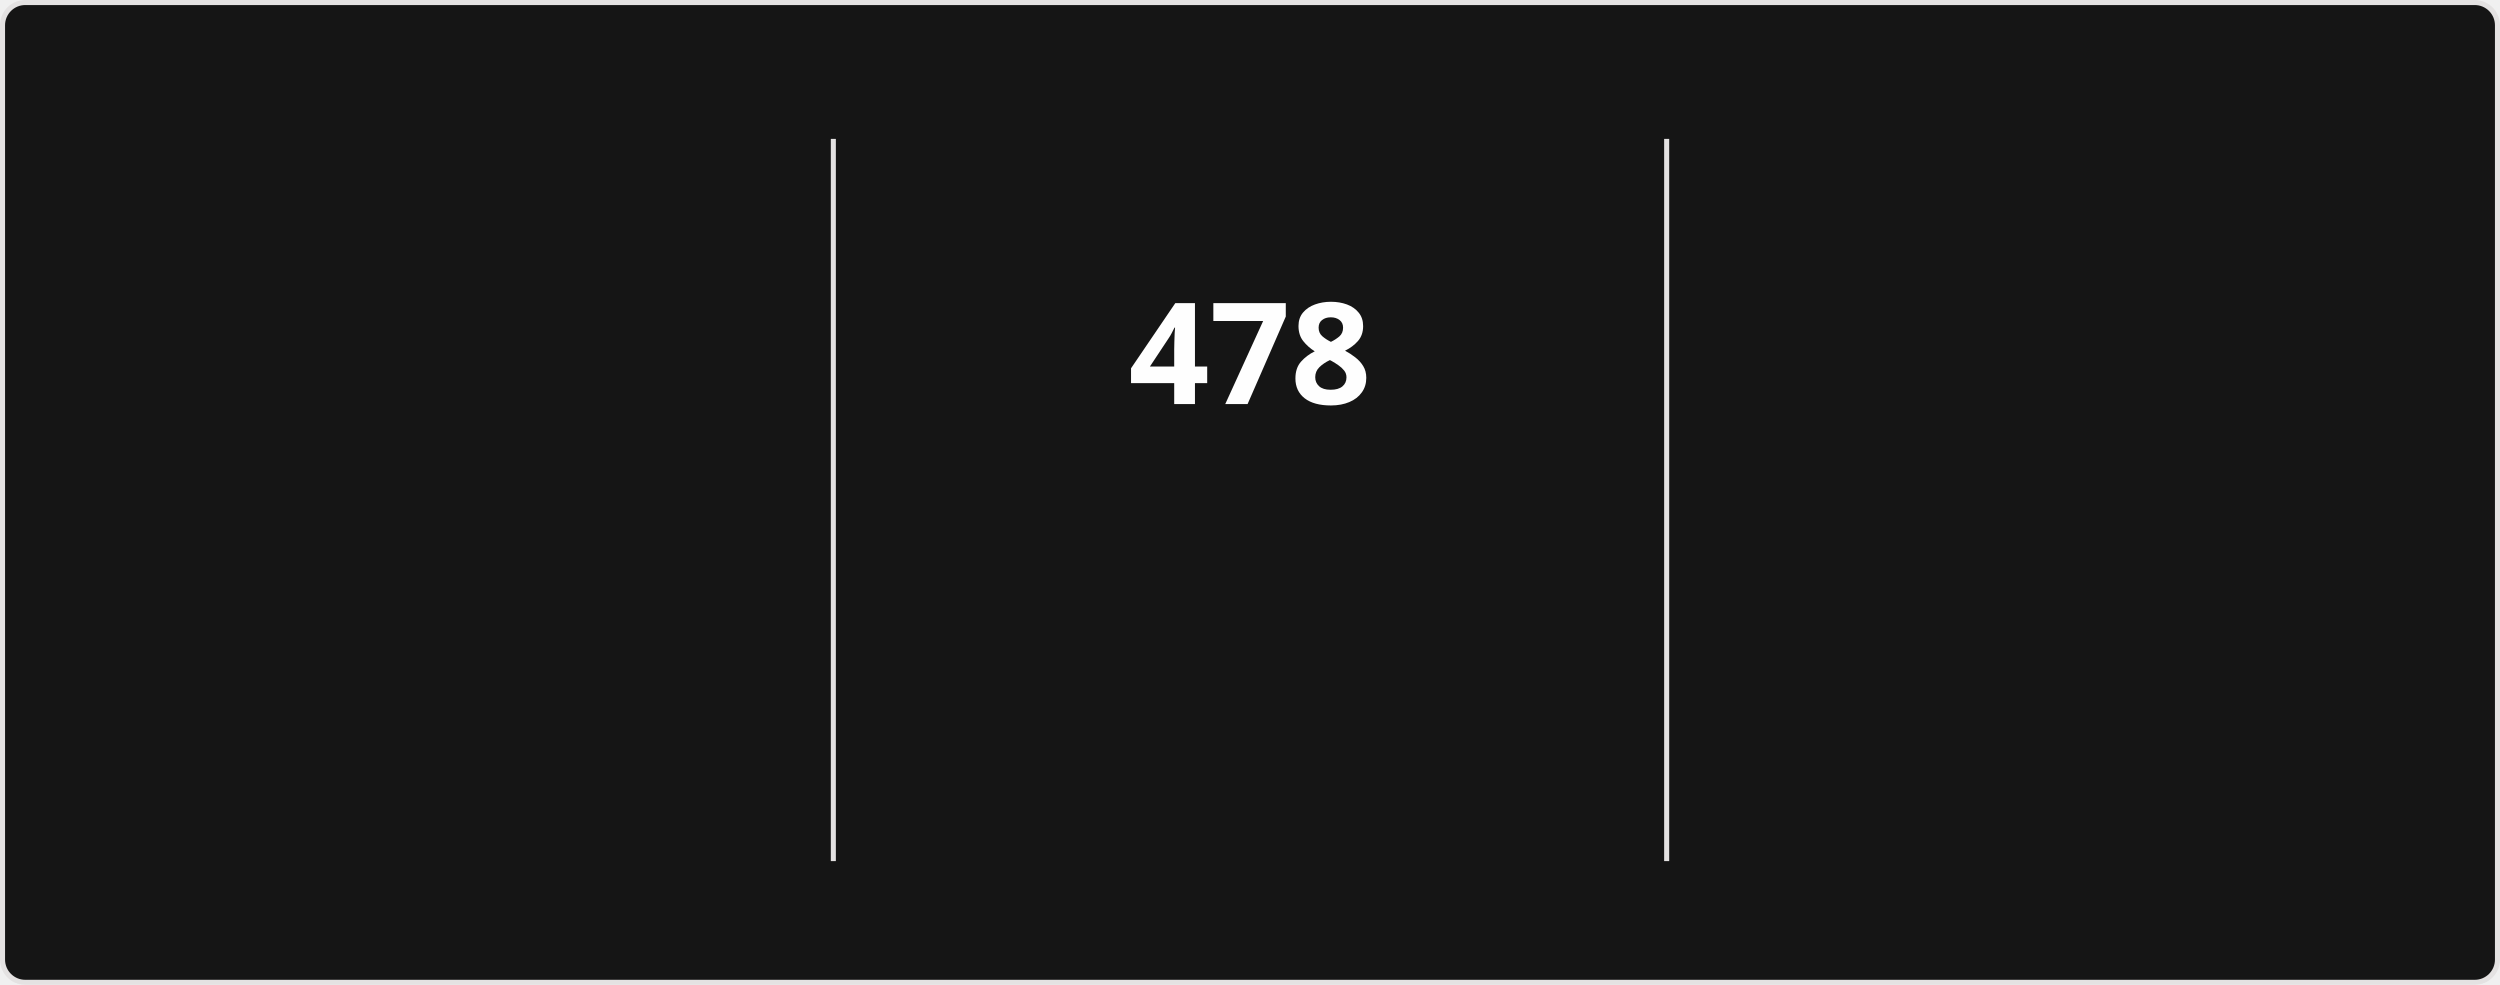
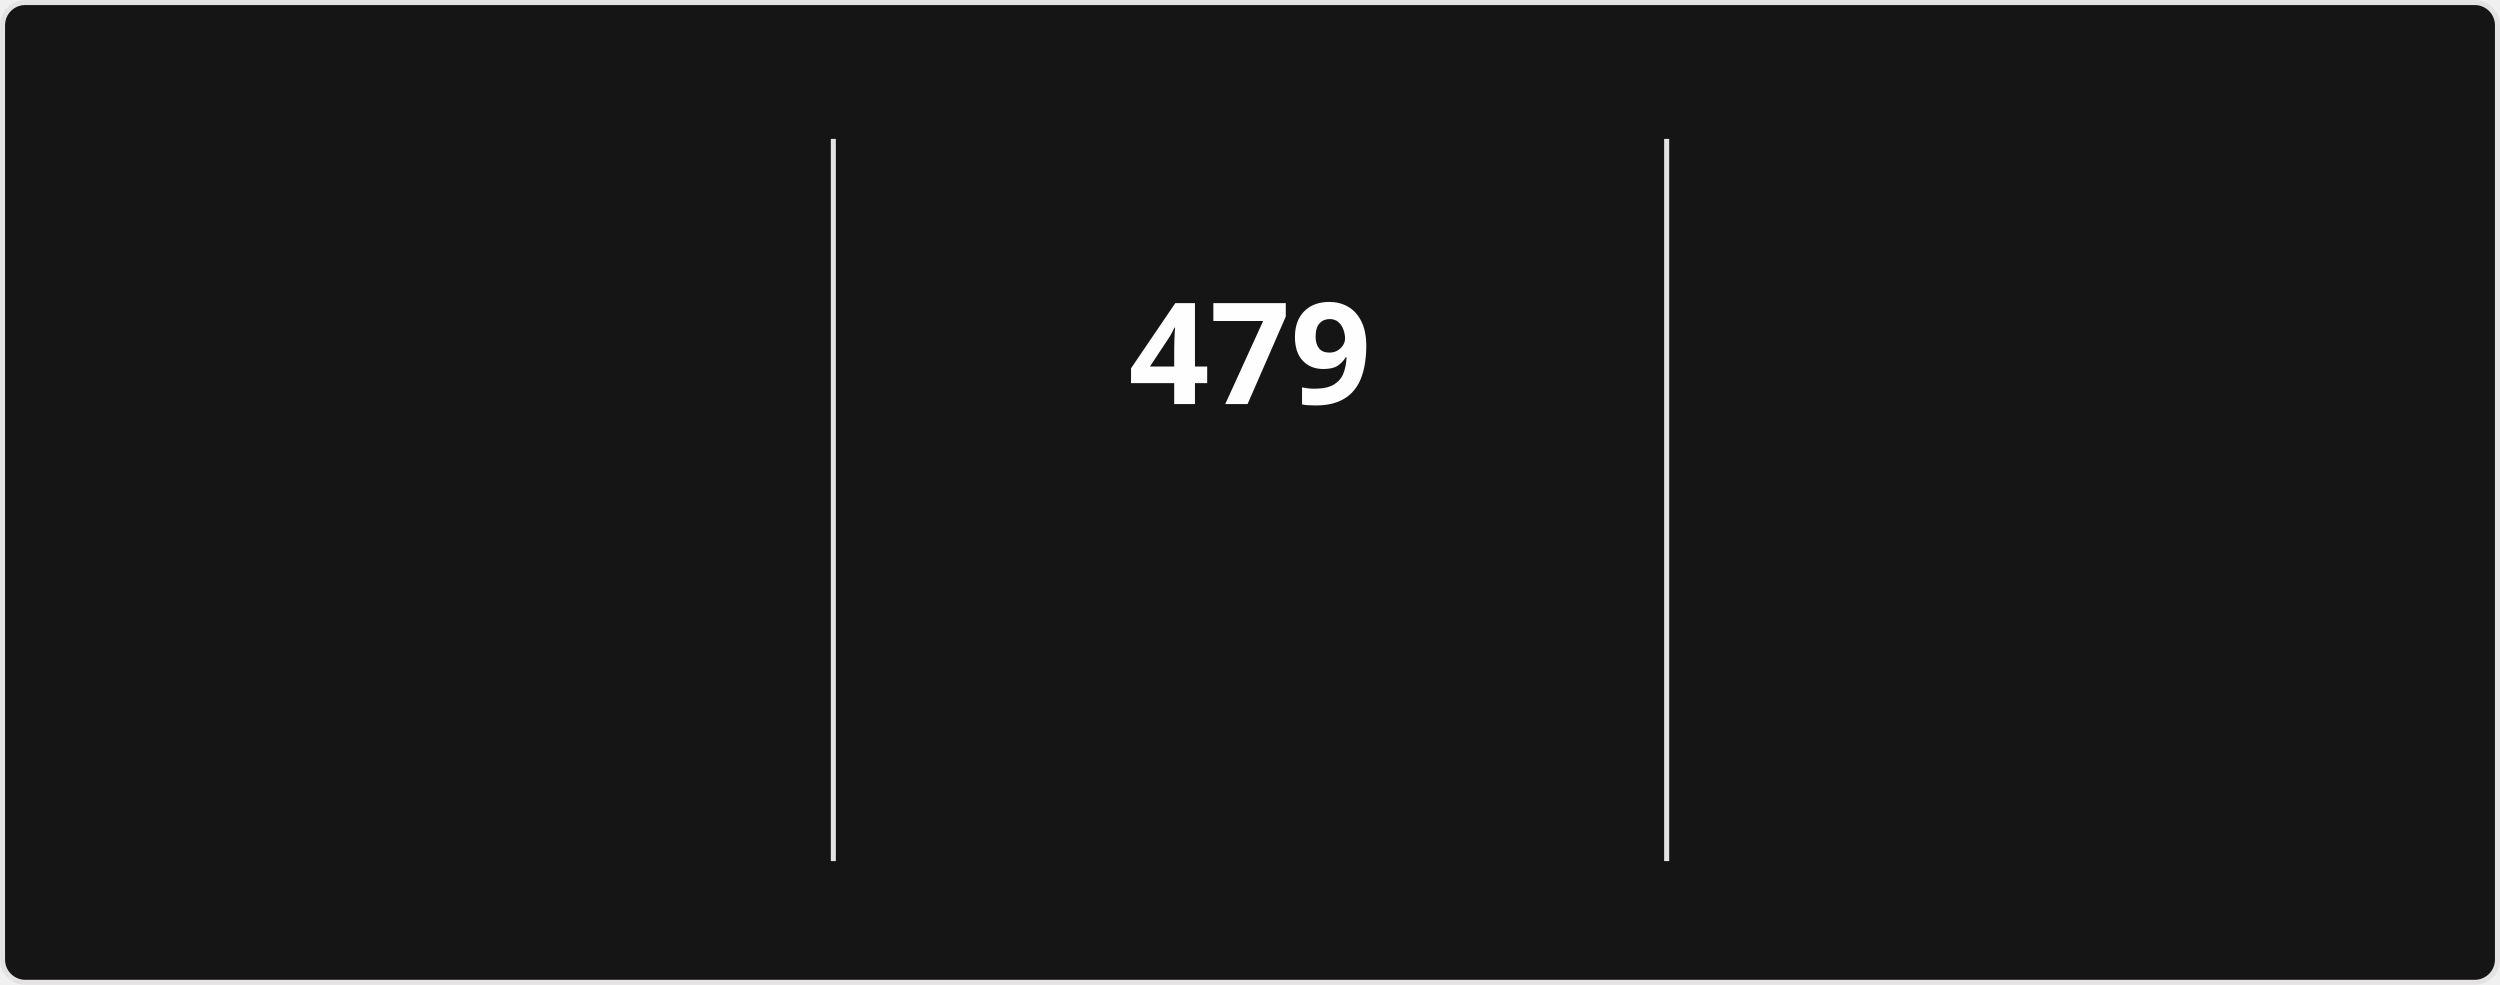
<svg xmlns="http://www.w3.org/2000/svg" style="isolation: isolate" viewBox="0 0 495 195" width="495px" height="195px" direction="ltr">
  <style>
            @keyframes currstreak {
                0% { font-size: 3px; opacity: 0.2; }
                80% { font-size: 34px; opacity: 1; }
                100% { font-size: 28px; opacity: 1; }
            }
            @keyframes fadein {
                0% { opacity: 0; }
                100% { opacity: 1; }
            }
        </style>
  <defs>
    <clipPath id="outer_rectangle">
      <rect width="495" height="195" rx="4.5" />
    </clipPath>
    <mask id="mask_out_ring_behind_fire">
      <rect width="495" height="195" fill="white" />
      <ellipse id="mask-ellipse" cx="247.5" cy="32" rx="13" ry="18" fill="black" />
    </mask>
  </defs>
  <g clip-path="url(#outer_rectangle)">
    <g style="isolation: isolate">
      <rect stroke="#E4E2E2" fill="#151515" rx="4.5" x="0.5" y="0.5" width="494" height="194" />
    </g>
    <g style="isolation: isolate">
      <line x1="165" y1="28" x2="165" y2="170" vector-effect="non-scaling-stroke" stroke-width="1" stroke="#E4E2E2" stroke-linejoin="miter" stroke-linecap="square" stroke-miterlimit="3" />
      <line x1="330" y1="28" x2="330" y2="170" vector-effect="non-scaling-stroke" stroke-width="1" stroke="#E4E2E2" stroke-linejoin="miter" stroke-linecap="square" stroke-miterlimit="3" />
    </g>
    <g style="isolation: isolate">
      <g transform="translate(82.5, 48)">
        <text x="0" y="32" stroke-width="0" text-anchor="middle" fill="#FEFEFE" stroke="none" font-family="&quot;Segoe UI&quot;, Ubuntu, sans-serif" font-weight="700" font-size="28px" font-style="normal" style="opacity: 0; animation: fadein 0.5s linear forwards 0.6s">
-                         18,591
+                         18,593
                    </text>
      </g>
      <g transform="translate(82.5, 84)">
        <text x="0" y="32" stroke-width="0" text-anchor="middle" fill="#FEFEFE" stroke="none" font-family="&quot;Segoe UI&quot;, Ubuntu, sans-serif" font-weight="400" font-size="14px" font-style="normal" style="opacity: 0; animation: fadein 0.5s linear forwards 0.7s">
                        Total Contributions
                    </text>
      </g>
      <g transform="translate(82.5, 114)">
        <text x="0" y="32" stroke-width="0" text-anchor="middle" fill="#9E9E9E" stroke="none" font-family="&quot;Segoe UI&quot;, Ubuntu, sans-serif" font-weight="400" font-size="12px" font-style="normal" style="opacity: 0; animation: fadein 0.5s linear forwards 0.8s">
                        Aug 13, 2023 - Present
                    </text>
      </g>
    </g>
    <g style="isolation: isolate">
      <g transform="translate(247.5, 48)">
        <text x="0" y="32" stroke-width="0" text-anchor="middle" fill="#FEFEFE" stroke="none" font-family="&quot;Segoe UI&quot;, Ubuntu, sans-serif" font-weight="700" font-size="28px" font-style="normal" style="animation: currstreak 0.6s linear forwards">
-                         478
+                         479
                    </text>
      </g>
      <g transform="translate(247.5, 108)">
        <text x="0" y="32" stroke-width="0" text-anchor="middle" fill="#FB8C00" stroke="none" font-family="&quot;Segoe UI&quot;, Ubuntu, sans-serif" font-weight="700" font-size="14px" font-style="normal" style="opacity: 0; animation: fadein 0.5s linear forwards 0.9s">
                        Current Streak
                    </text>
      </g>
      <g transform="translate(247.5, 145)">
        <text x="0" y="21" stroke-width="0" text-anchor="middle" fill="#9E9E9E" stroke="none" font-family="&quot;Segoe UI&quot;, Ubuntu, sans-serif" font-weight="400" font-size="12px" font-style="normal" style="opacity: 0; animation: fadein 0.5s linear forwards 0.9s">
-                         Jul 15, 2025 - Nov 4
+                         Jul 15, 2025 - Nov 5
                    </text>
      </g>
      <g mask="url(#mask_out_ring_behind_fire)">
        <circle cx="247.5" cy="71" r="40" fill="none" stroke="#FB8C00" stroke-width="5" style="opacity: 0; animation: fadein 0.5s linear forwards 0.4s" />
      </g>
      <g transform="translate(247.5, 19.5)" stroke-opacity="0" style="opacity: 0; animation: fadein 0.5s linear forwards 0.6s">
        <path d="M -12 -0.5 L 15 -0.5 L 15 23.5 L -12 23.5 L -12 -0.5 Z" fill="none" />
        <path d="M 1.5 0.67 C 1.5 0.67 2.24 3.32 2.24 5.47 C 2.24 7.53 0.89 9.2 -1.17 9.2 C -3.23 9.2 -4.79 7.53 -4.79 5.47 L -4.76 5.11 C -6.78 7.51 -8 10.62 -8 13.99 C -8 18.41 -4.42 22 0 22 C 4.42 22 8 18.41 8 13.99 C 8 8.6 5.41 3.79 1.5 0.67 Z M -0.29 19 C -2.07 19 -3.51 17.6 -3.51 15.86 C -3.51 14.24 -2.46 13.1 -0.7 12.74 C 1.07 12.38 2.9 11.53 3.92 10.16 C 4.31 11.45 4.51 12.81 4.51 14.2 C 4.51 16.85 2.36 19 -0.29 19 Z" fill="#FB8C00" stroke-opacity="0" />
      </g>
    </g>
    <g style="isolation: isolate">
      <g transform="translate(412.5, 48)">
        <text x="0" y="32" stroke-width="0" text-anchor="middle" fill="#FEFEFE" stroke="none" font-family="&quot;Segoe UI&quot;, Ubuntu, sans-serif" font-weight="700" font-size="28px" font-style="normal" style="opacity: 0; animation: fadein 0.5s linear forwards 1.2s">
-                         478
+                         479
                    </text>
      </g>
      <g transform="translate(412.5, 84)">
        <text x="0" y="32" stroke-width="0" text-anchor="middle" fill="#FEFEFE" stroke="none" font-family="&quot;Segoe UI&quot;, Ubuntu, sans-serif" font-weight="400" font-size="14px" font-style="normal" style="opacity: 0; animation: fadein 0.5s linear forwards 1.3s">
                        Longest Streak
                    </text>
      </g>
      <g transform="translate(412.5, 114)">
        <text x="0" y="32" stroke-width="0" text-anchor="middle" fill="#9E9E9E" stroke="none" font-family="&quot;Segoe UI&quot;, Ubuntu, sans-serif" font-weight="400" font-size="12px" font-style="normal" style="opacity: 0; animation: fadein 0.5s linear forwards 1.4s">
-                         Jul 15, 2025 - Nov 4
+                         Jul 15, 2025 - Nov 5
                    </text>
      </g>
    </g>
  </g>
</svg>
